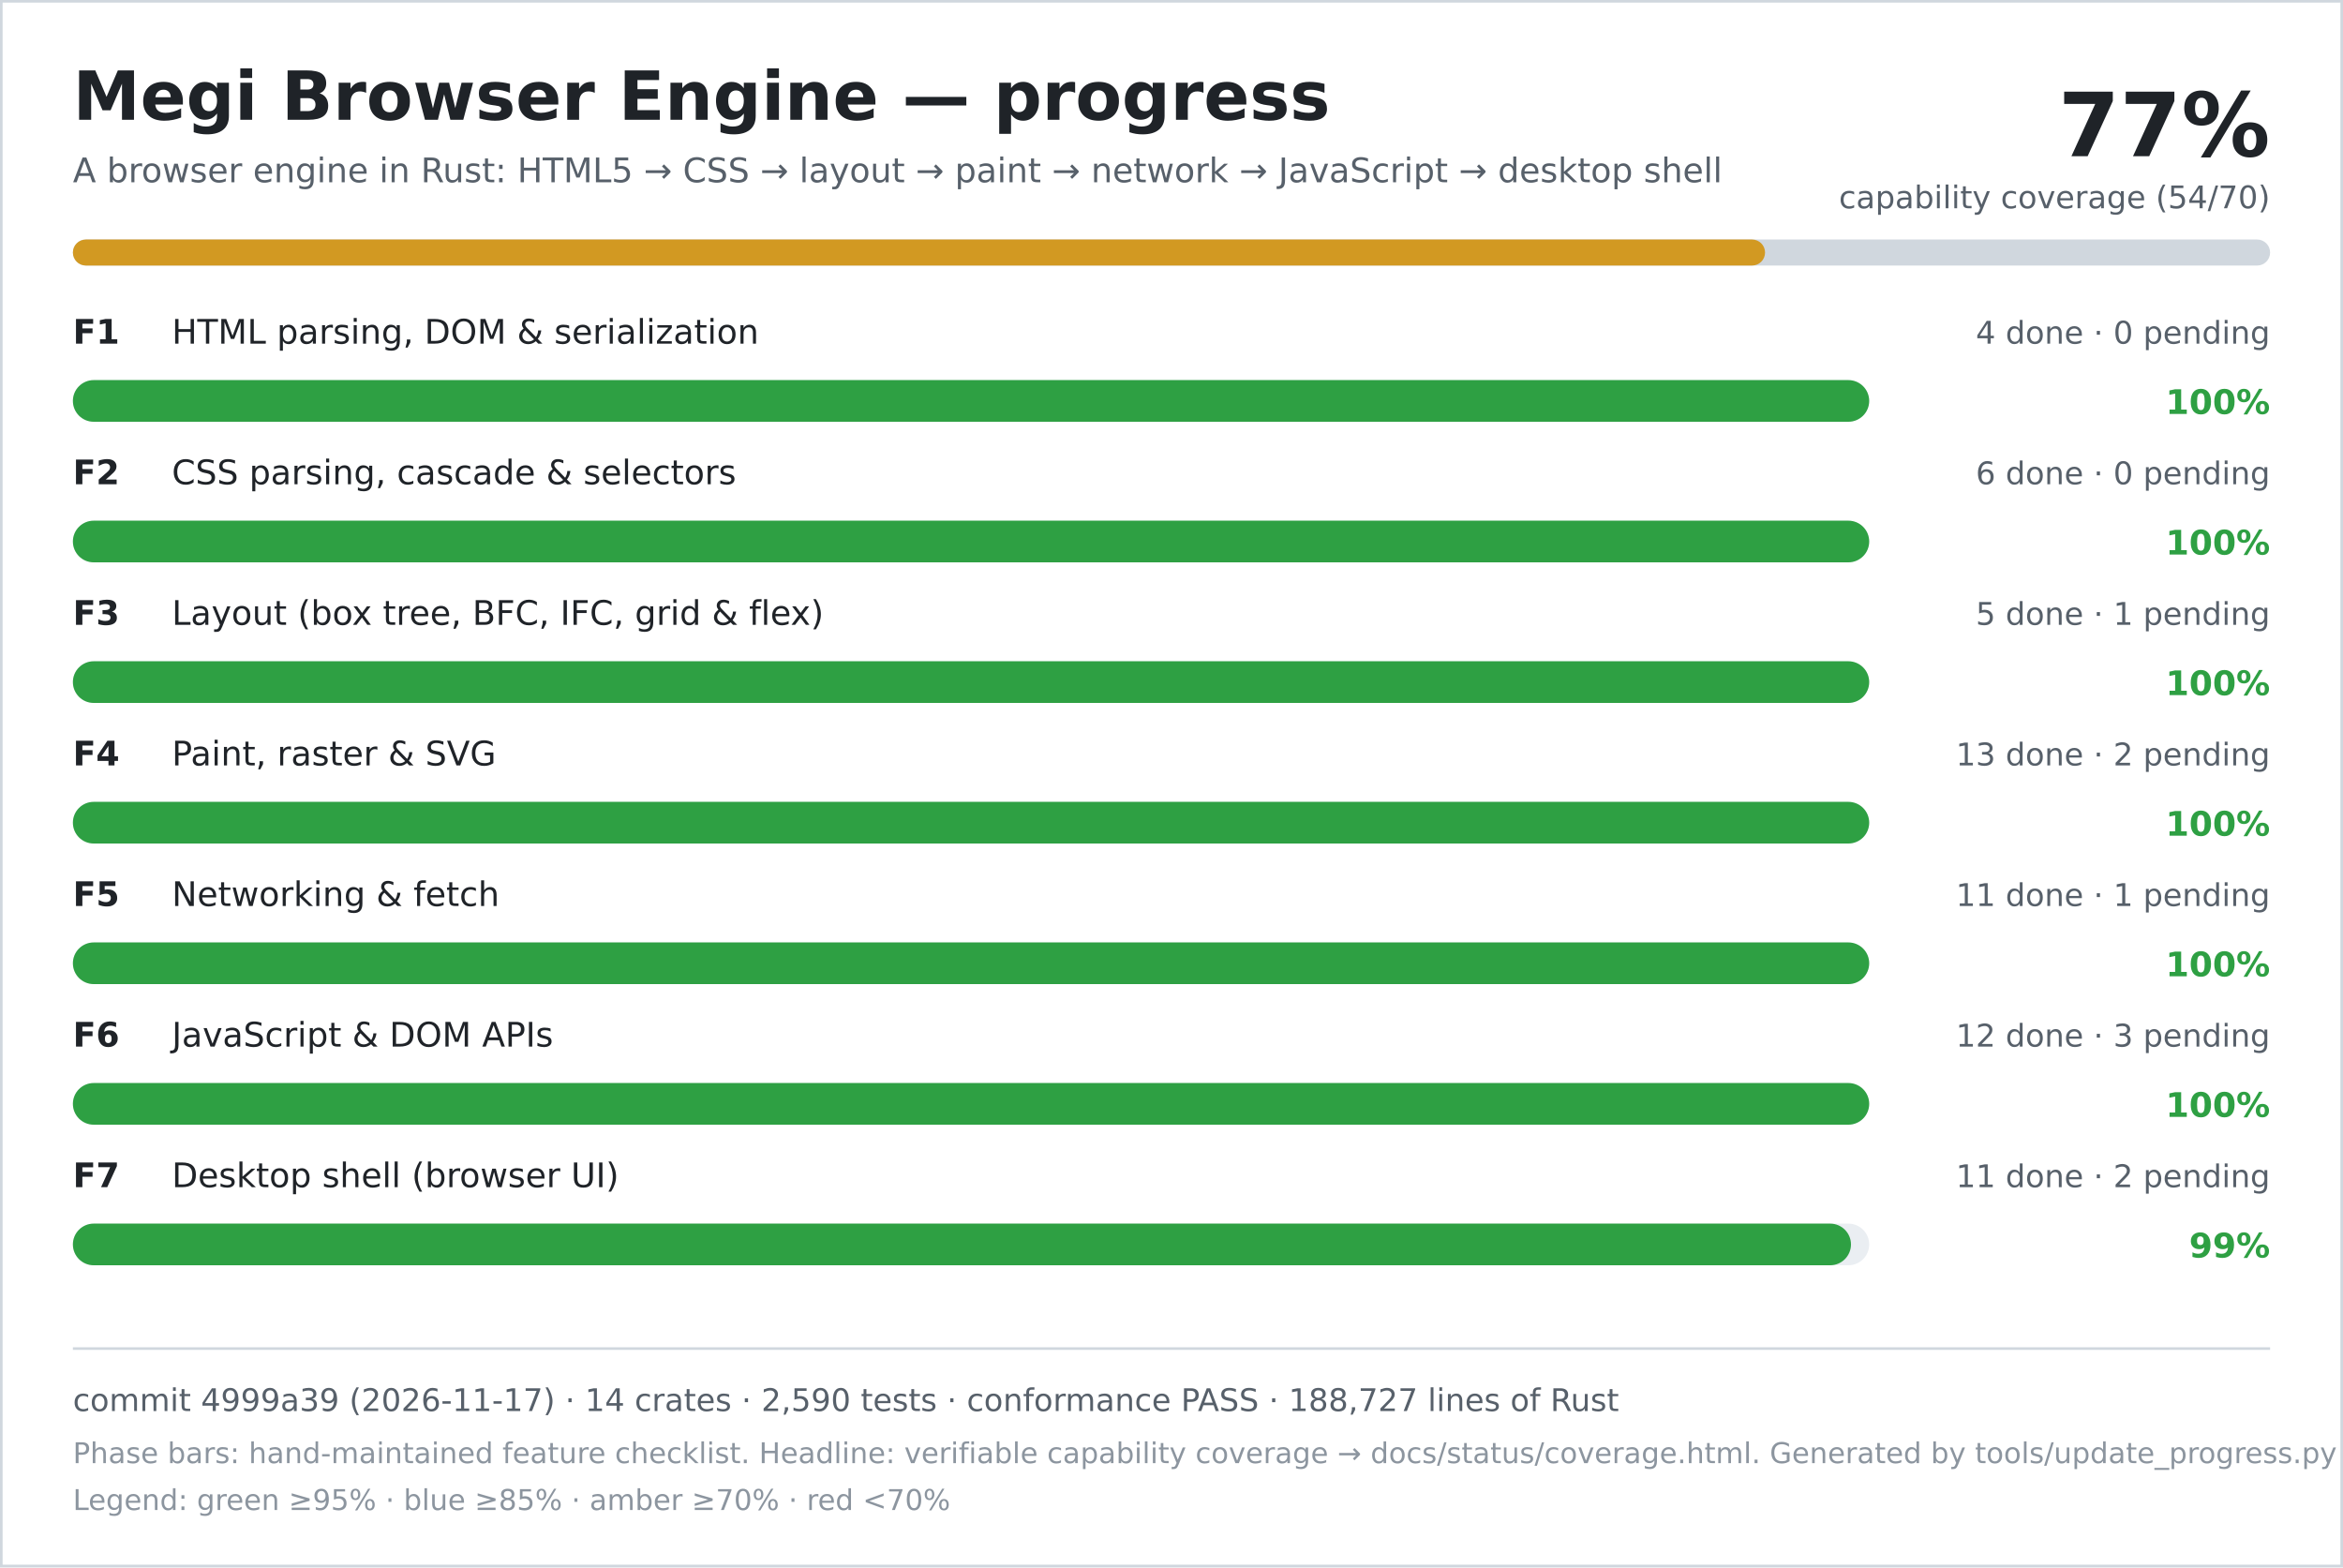
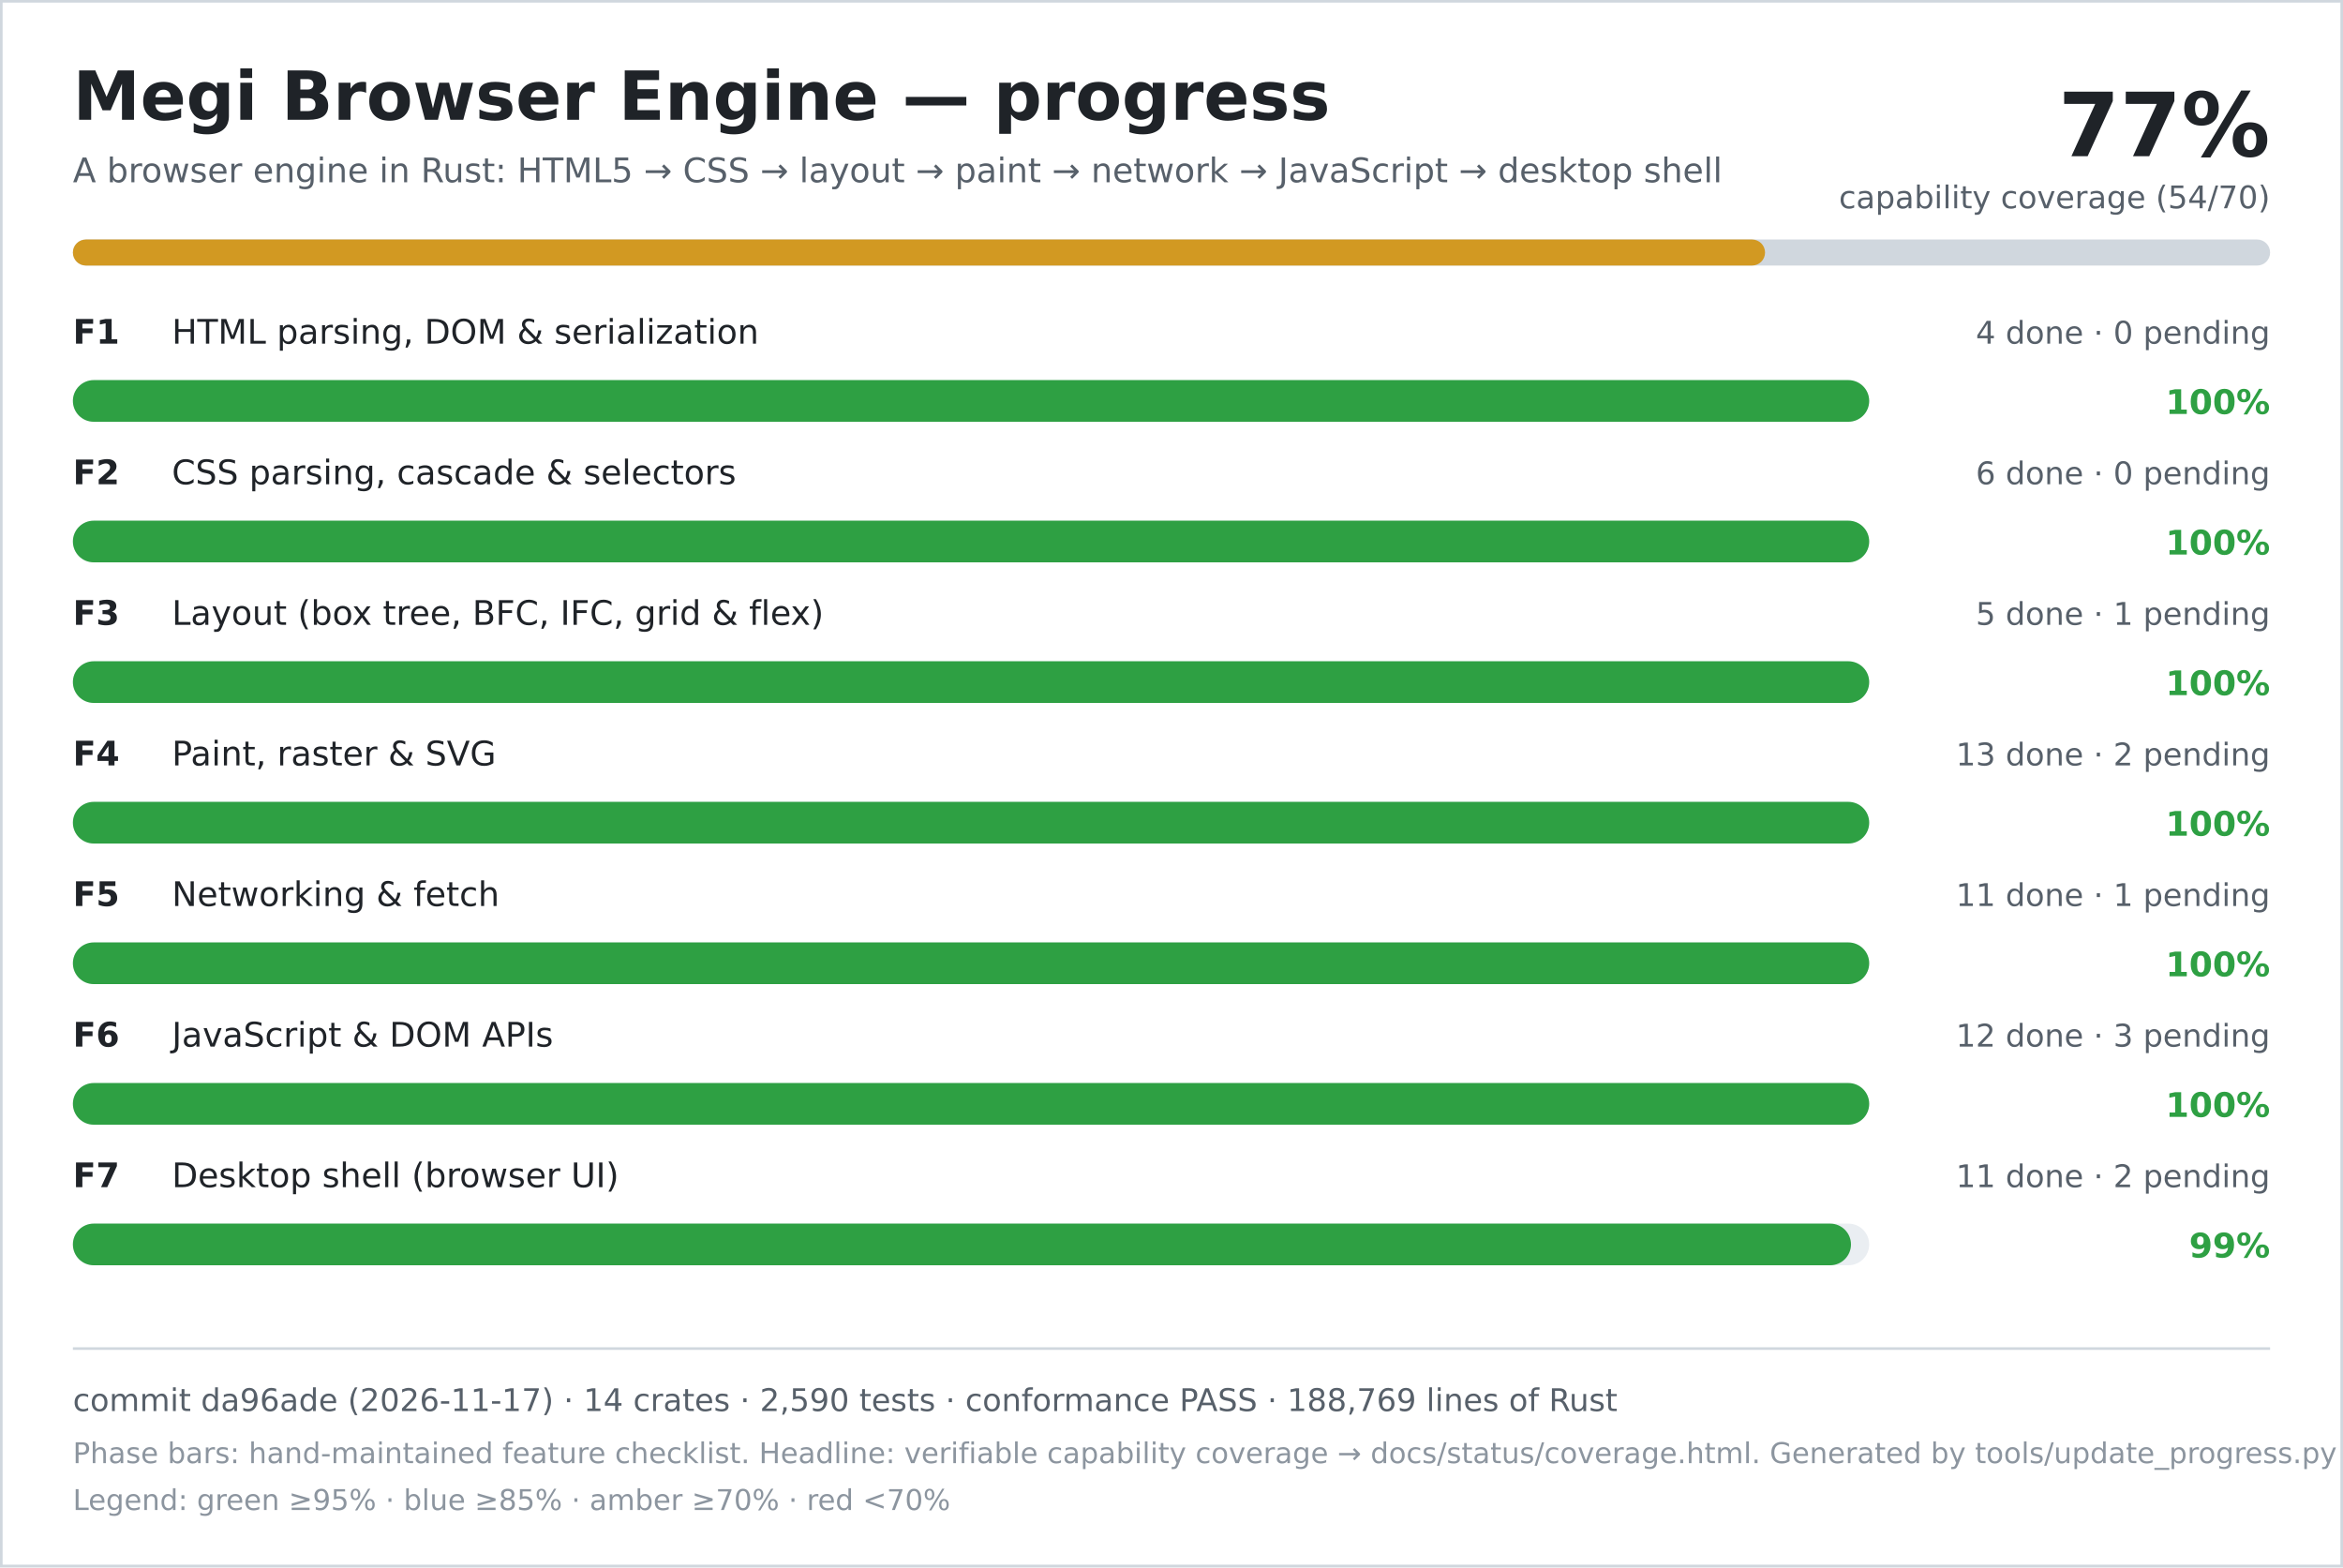
<svg xmlns="http://www.w3.org/2000/svg" width="900" height="602" viewBox="0 0 900 602" role="img" aria-labelledby="title desc">
  <rect width="900" height="602" fill="#ffffff" />
  <rect x="0.5" y="0.5" width="899" height="601" fill="none" stroke="#d0d7de" />
  <text x="28" y="46" font-family="DejaVu Sans, Verdana, sans-serif" font-size="26" font-weight="700" fill="#1f2328">Megi Browser Engine — progress</text>
  <text x="28" y="70" font-family="DejaVu Sans, Verdana, sans-serif" font-size="13" fill="#57606a">A browser engine in Rust: HTML5 → CSS → layout → paint → network → JavaScript → desktop shell</text>
  <text x="872" y="60" text-anchor="end" font-family="DejaVu Sans, Verdana, sans-serif" font-size="34" font-weight="700" fill="#1f2328">77%</text>
  <text x="872" y="80" text-anchor="end" font-family="DejaVu Sans, Verdana, sans-serif" font-size="12" fill="#57606a">capability coverage (54/70)</text>
  <rect x="28" y="92" width="844" height="10" rx="5" fill="#d0d7de" />
  <rect x="28" y="92" width="650" height="10" rx="5" fill="#d29922" />
  <text x="28" y="132" font-family="DejaVu Sans, Verdana, sans-serif" font-size="13" font-weight="700" fill="#1f2328">F1</text>
  <text x="66" y="132" font-family="DejaVu Sans, Verdana, sans-serif" font-size="13" fill="#1f2328">HTML parsing, DOM &amp; serialization</text>
  <text x="872" y="132" text-anchor="end" font-family="DejaVu Sans, Verdana, sans-serif" font-size="12" fill="#57606a">4 done · 0 pending</text>
  <rect x="28" y="146" width="690" height="16" rx="8" fill="#eaeef2" />
  <rect x="28" y="146" width="690" height="16" rx="8" fill="#2ea043" />
  <text x="872" y="159" text-anchor="end" font-family="DejaVu Sans, Verdana, sans-serif" font-size="13" font-weight="700" fill="#2ea043">100%</text>
  <text x="28" y="186" font-family="DejaVu Sans, Verdana, sans-serif" font-size="13" font-weight="700" fill="#1f2328">F2</text>
  <text x="66" y="186" font-family="DejaVu Sans, Verdana, sans-serif" font-size="13" fill="#1f2328">CSS parsing, cascade &amp; selectors</text>
  <text x="872" y="186" text-anchor="end" font-family="DejaVu Sans, Verdana, sans-serif" font-size="12" fill="#57606a">6 done · 0 pending</text>
  <rect x="28" y="200" width="690" height="16" rx="8" fill="#eaeef2" />
  <rect x="28" y="200" width="690" height="16" rx="8" fill="#2ea043" />
  <text x="872" y="213" text-anchor="end" font-family="DejaVu Sans, Verdana, sans-serif" font-size="13" font-weight="700" fill="#2ea043">100%</text>
  <text x="28" y="240" font-family="DejaVu Sans, Verdana, sans-serif" font-size="13" font-weight="700" fill="#1f2328">F3</text>
  <text x="66" y="240" font-family="DejaVu Sans, Verdana, sans-serif" font-size="13" fill="#1f2328">Layout (box tree, BFC, IFC, grid &amp; flex)</text>
  <text x="872" y="240" text-anchor="end" font-family="DejaVu Sans, Verdana, sans-serif" font-size="12" fill="#57606a">5 done · 1 pending</text>
  <rect x="28" y="254" width="690" height="16" rx="8" fill="#eaeef2" />
  <rect x="28" y="254" width="690" height="16" rx="8" fill="#2ea043" />
  <text x="872" y="267" text-anchor="end" font-family="DejaVu Sans, Verdana, sans-serif" font-size="13" font-weight="700" fill="#2ea043">100%</text>
  <text x="28" y="294" font-family="DejaVu Sans, Verdana, sans-serif" font-size="13" font-weight="700" fill="#1f2328">F4</text>
  <text x="66" y="294" font-family="DejaVu Sans, Verdana, sans-serif" font-size="13" fill="#1f2328">Paint, raster &amp; SVG</text>
  <text x="872" y="294" text-anchor="end" font-family="DejaVu Sans, Verdana, sans-serif" font-size="12" fill="#57606a">13 done · 2 pending</text>
  <rect x="28" y="308" width="690" height="16" rx="8" fill="#eaeef2" />
  <rect x="28" y="308" width="690" height="16" rx="8" fill="#2ea043" />
  <text x="872" y="321" text-anchor="end" font-family="DejaVu Sans, Verdana, sans-serif" font-size="13" font-weight="700" fill="#2ea043">100%</text>
  <text x="28" y="348" font-family="DejaVu Sans, Verdana, sans-serif" font-size="13" font-weight="700" fill="#1f2328">F5</text>
  <text x="66" y="348" font-family="DejaVu Sans, Verdana, sans-serif" font-size="13" fill="#1f2328">Networking &amp; fetch</text>
  <text x="872" y="348" text-anchor="end" font-family="DejaVu Sans, Verdana, sans-serif" font-size="12" fill="#57606a">11 done · 1 pending</text>
  <rect x="28" y="362" width="690" height="16" rx="8" fill="#eaeef2" />
  <rect x="28" y="362" width="690" height="16" rx="8" fill="#2ea043" />
  <text x="872" y="375" text-anchor="end" font-family="DejaVu Sans, Verdana, sans-serif" font-size="13" font-weight="700" fill="#2ea043">100%</text>
  <text x="28" y="402" font-family="DejaVu Sans, Verdana, sans-serif" font-size="13" font-weight="700" fill="#1f2328">F6</text>
  <text x="66" y="402" font-family="DejaVu Sans, Verdana, sans-serif" font-size="13" fill="#1f2328">JavaScript &amp; DOM APIs</text>
  <text x="872" y="402" text-anchor="end" font-family="DejaVu Sans, Verdana, sans-serif" font-size="12" fill="#57606a">12 done · 3 pending</text>
  <rect x="28" y="416" width="690" height="16" rx="8" fill="#eaeef2" />
  <rect x="28" y="416" width="690" height="16" rx="8" fill="#2ea043" />
  <text x="872" y="429" text-anchor="end" font-family="DejaVu Sans, Verdana, sans-serif" font-size="13" font-weight="700" fill="#2ea043">100%</text>
  <text x="28" y="456" font-family="DejaVu Sans, Verdana, sans-serif" font-size="13" font-weight="700" fill="#1f2328">F7</text>
  <text x="66" y="456" font-family="DejaVu Sans, Verdana, sans-serif" font-size="13" fill="#1f2328">Desktop shell (browser UI)</text>
  <text x="872" y="456" text-anchor="end" font-family="DejaVu Sans, Verdana, sans-serif" font-size="12" fill="#57606a">11 done · 2 pending</text>
  <rect x="28" y="470" width="690" height="16" rx="8" fill="#eaeef2" />
  <rect x="28" y="470" width="683" height="16" rx="8" fill="#2ea043" />
  <text x="872" y="483" text-anchor="end" font-family="DejaVu Sans, Verdana, sans-serif" font-size="13" font-weight="700" fill="#2ea043">99%</text>
  <line x1="28" y1="518" x2="872" y2="518" stroke="#d0d7de" />
-   <text x="28" y="542" font-family="DejaVu Sans, Verdana, sans-serif" font-size="12" fill="#57606a">commit 4999a39 (2026-11-17) · 14 crates · 2,590 tests · conformance PASS · 188,727 lines of Rust</text>
+   <text x="28" y="542" font-family="DejaVu Sans, Verdana, sans-serif" font-size="12" fill="#57606a">commit da96ade (2026-11-17) · 14 crates · 2,590 tests · conformance PASS · 188,769 lines of Rust</text>
  <text x="28" y="562" font-family="DejaVu Sans, Verdana, sans-serif" font-size="11" fill="#8c959f">Phase bars: hand-maintained feature checklist. Headline: verifiable capability coverage → docs/status/coverage.html. Generated by tools/update_progress.py — do not edit.</text>
  <text x="28" y="580" font-family="DejaVu Sans, Verdana, sans-serif" font-size="11" fill="#8c959f">Legend: green ≥95% · blue ≥85% · amber ≥70% · red &lt;70%</text>
</svg>
